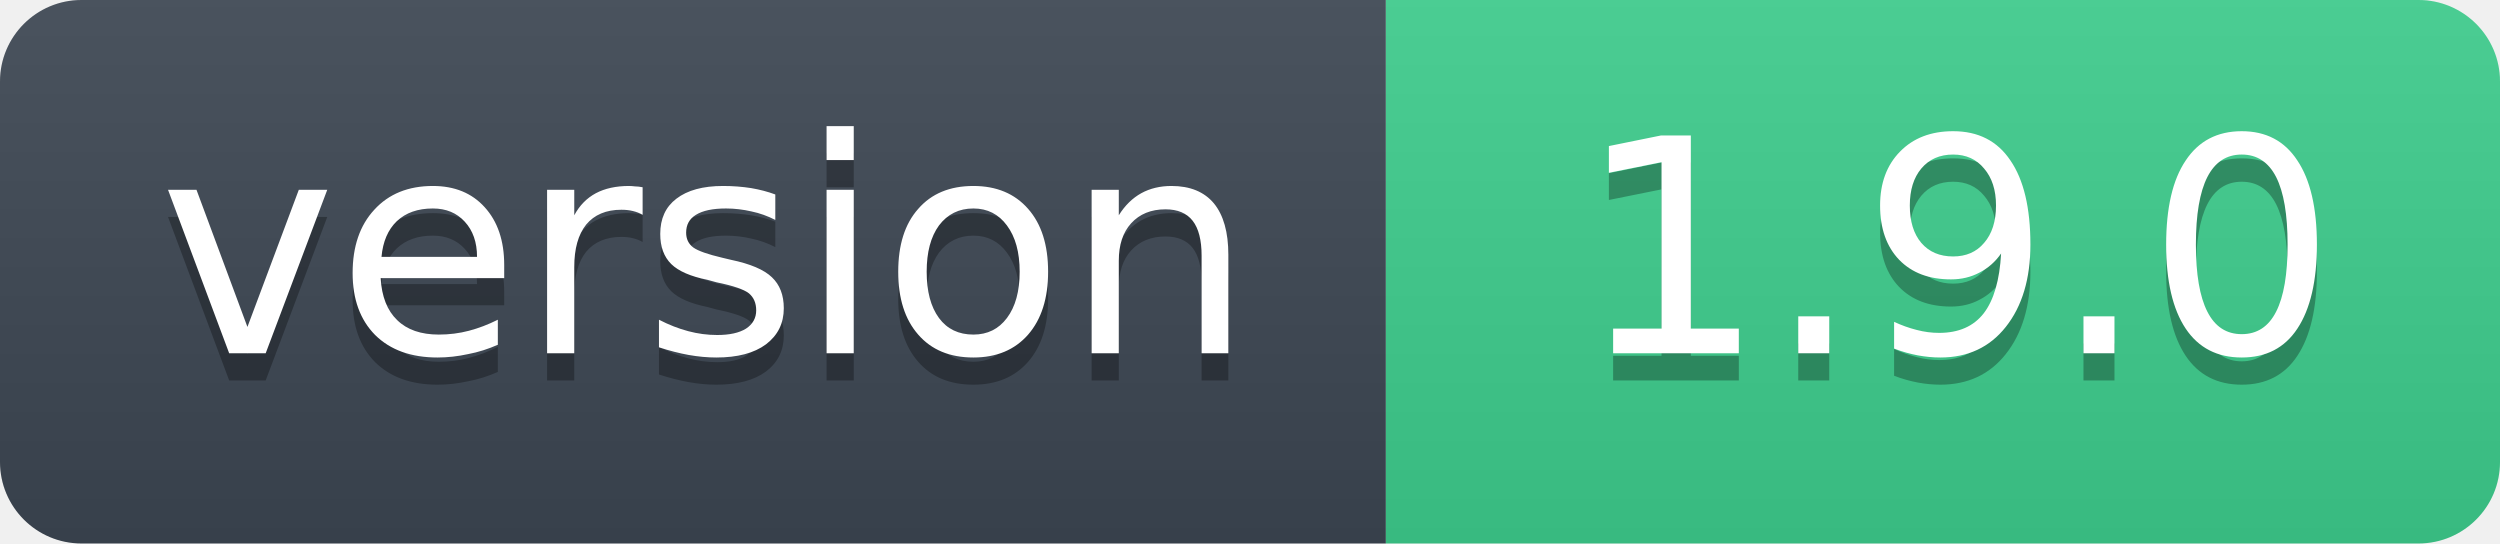
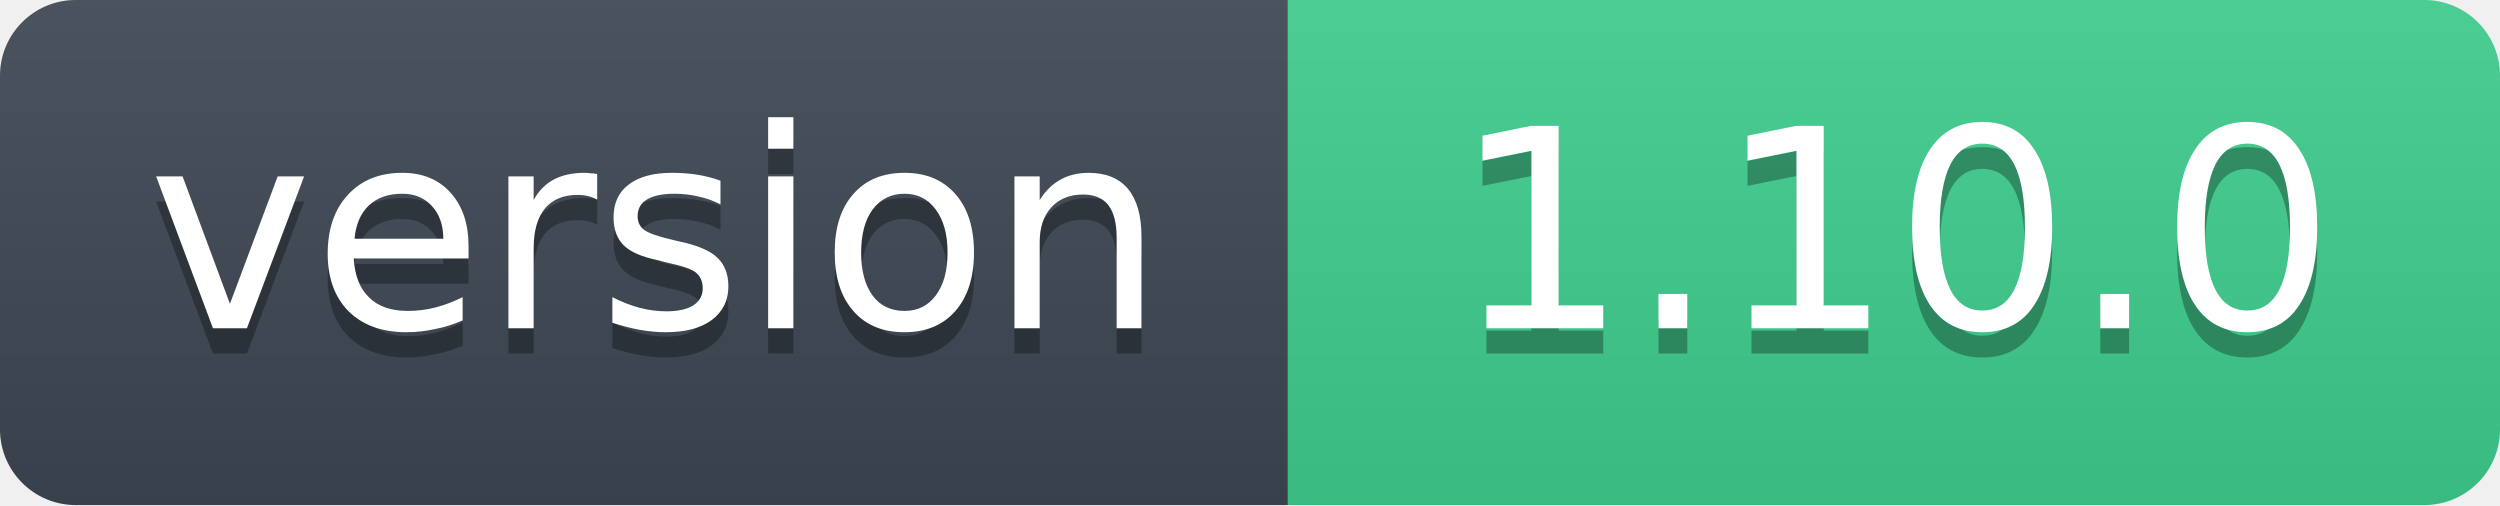
- <svg xmlns="http://www.w3.org/2000/svg" width="92" height="20" role="img" aria-label="version: 1.9.0">
+ <svg xmlns="http://www.w3.org/2000/svg" width="99" height="20" role="img" aria-label="version: 1.10.0">
  <linearGradient id="s" x2="0" y2="100%">
    <stop offset="0" stop-color="#bbb" stop-opacity=".1" />
    <stop offset="1" stop-opacity=".1" />
  </linearGradient>
  <clipPath id="r">
-     <rect width="92" height="20" rx="3" fill="#fff" />
+     <rect width="99" height="20" rx="3" fill="#fff" />
  </clipPath>
  <g clip-path="url(#r)">
    <rect width="51" height="20" fill="#3d4753" />
-     <rect x="51" width="41" height="20" fill="#3ecf8e" />
-     <rect width="92" height="20" fill="url(#s)" />
+     <rect x="51" width="48" height="20" fill="#3ecf8e" />
+     <rect width="99" height="20" fill="url(#s)" />
  </g>
  <g fill="#fff" text-anchor="middle" font-family="Verdana,Geneva,DejaVu Sans,sans-serif" font-size="11">
    <text x="26" y="14" fill="#010101" fill-opacity=".3">version</text>
    <text x="26" y="13">version</text>
-     <text x="72" y="14" fill="#010101" fill-opacity=".3">1.9.0</text>
-     <text x="72" y="13">1.9.0</text>
+     <text x="75" y="14" fill="#010101" fill-opacity=".3">1.10.0</text>
+     <text x="75" y="13">1.10.0</text>
  </g>
</svg>
